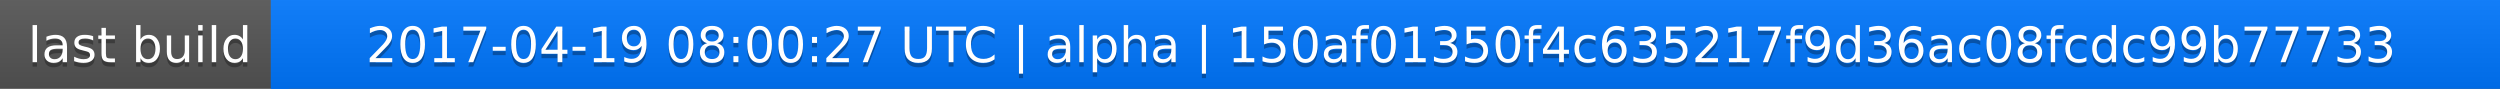
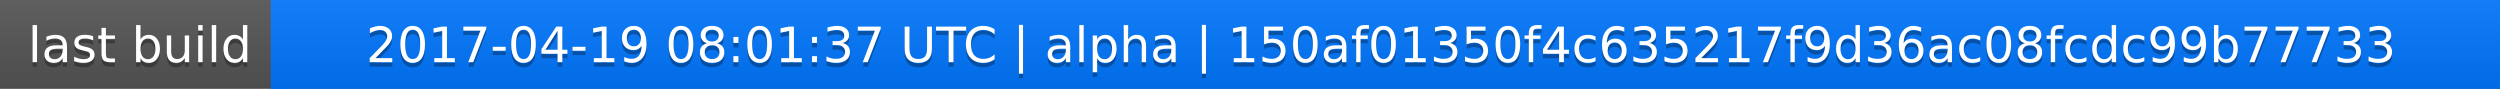
<svg xmlns="http://www.w3.org/2000/svg" width="563" height="20">
  <linearGradient id="a" x2="0" y2="100%">
    <stop offset="0" stop-color="#bbb" stop-opacity=".1" />
    <stop offset="1" stop-opacity=".1" />
  </linearGradient>
  <rect rx="0" width="563" height="20" fill="#555" />
  <rect rx="0" x="61" width="502" height="20" fill="#07f" />
  <path fill="#07f" d="M61 0h4v20h-4z" />
  <rect rx="0" width="563" height="20" fill="url(#a)" />
  <g fill="#fff" text-anchor="middle" font-family="DejaVu Sans,Verdana,Geneva,sans-serif" font-size="11">
    <text x="31.5" y="15" fill="#010101" fill-opacity=".3">last build</text>
    <text x="31.5" y="14">last build</text>
-     <text x="311" y="15" fill="#010101" fill-opacity=".3">2017-04-19 08:00:27 UTC | alpha | 150af01350f4c635217f9d36ac08fcdc99b77733</text>
-     <text x="311" y="14">2017-04-19 08:00:27 UTC | alpha | 150af01350f4c635217f9d36ac08fcdc99b77733</text>
+     <text x="311" y="15" fill="#010101" fill-opacity=".3">2017-04-19 08:01:37 UTC | alpha | 150af01350f4c635217f9d36ac08fcdc99b77733</text>
+     <text x="311" y="14">2017-04-19 08:01:37 UTC | alpha | 150af01350f4c635217f9d36ac08fcdc99b77733</text>
  </g>
</svg>
